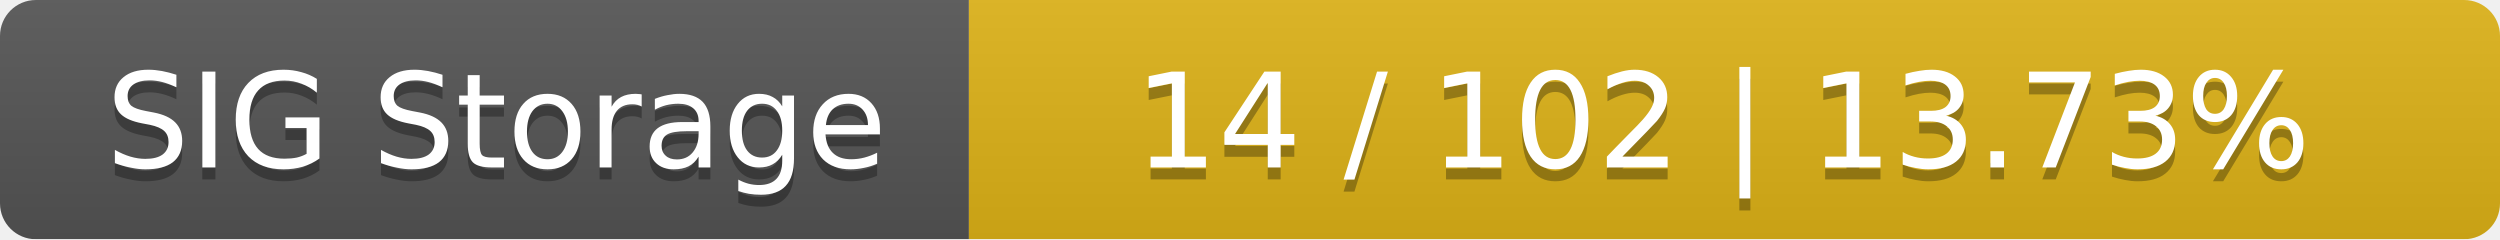
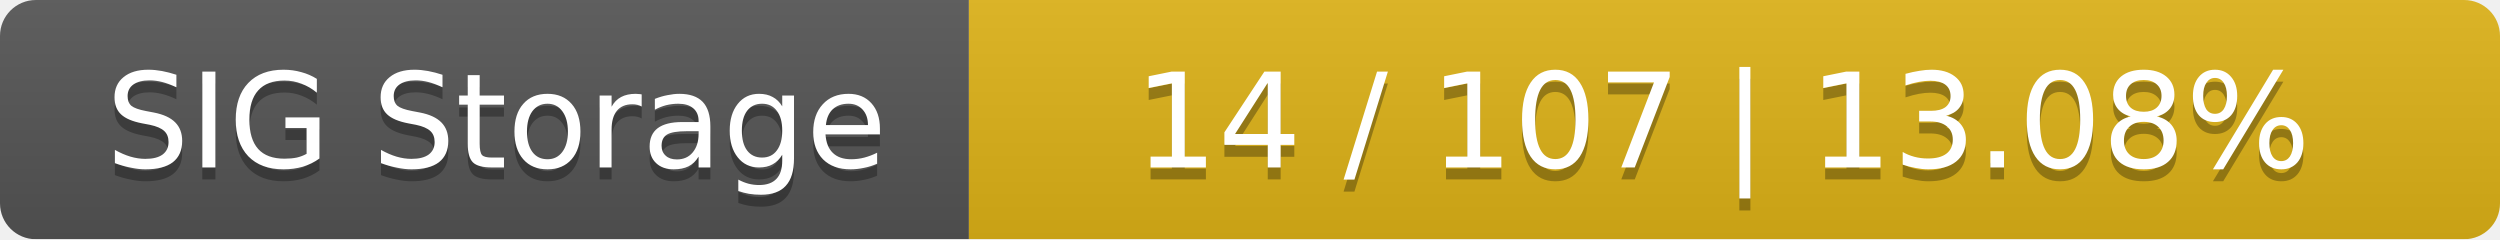
<svg xmlns="http://www.w3.org/2000/svg" width="209" height="20">
  <linearGradient id="smooth" x2="0" y2="100%">
    <stop offset="0" stop-color="#bbb" stop-opacity=".1" />
    <stop offset="1" stop-opacity=".1" />
  </linearGradient>
  <mask id="round">
    <rect width="209" height="20" rx="3" fill="#fff" />
  </mask>
  <g mask="url(#round)">
    <rect width="81" height="20" fill="#555" />
    <rect x="81" width="128" height="20" fill="#dfb317" />
    <rect width="209" height="20" fill="url(#smooth)" />
  </g>
  <g fill="#fff" text-anchor="middle" font-family="DejaVu Sans,Verdana,Geneva,sans-serif" font-size="11">
    <text x="41.5" y="15" fill="#010101" fill-opacity=".3">SIG Storage</text>
    <text x="41.5" y="14">SIG Storage</text>
-     <text x="144" y="15" fill="#010101" fill-opacity=".3">14 / 102    |    13.73%</text>
-     <text x="144" y="14">14 / 102    |    13.73%</text>
+     <text x="144" y="15" fill="#010101" fill-opacity=".3">14 / 107    |    13.08%</text>
+     <text x="144" y="14">14 / 107    |    13.08%</text>
  </g>
</svg>
